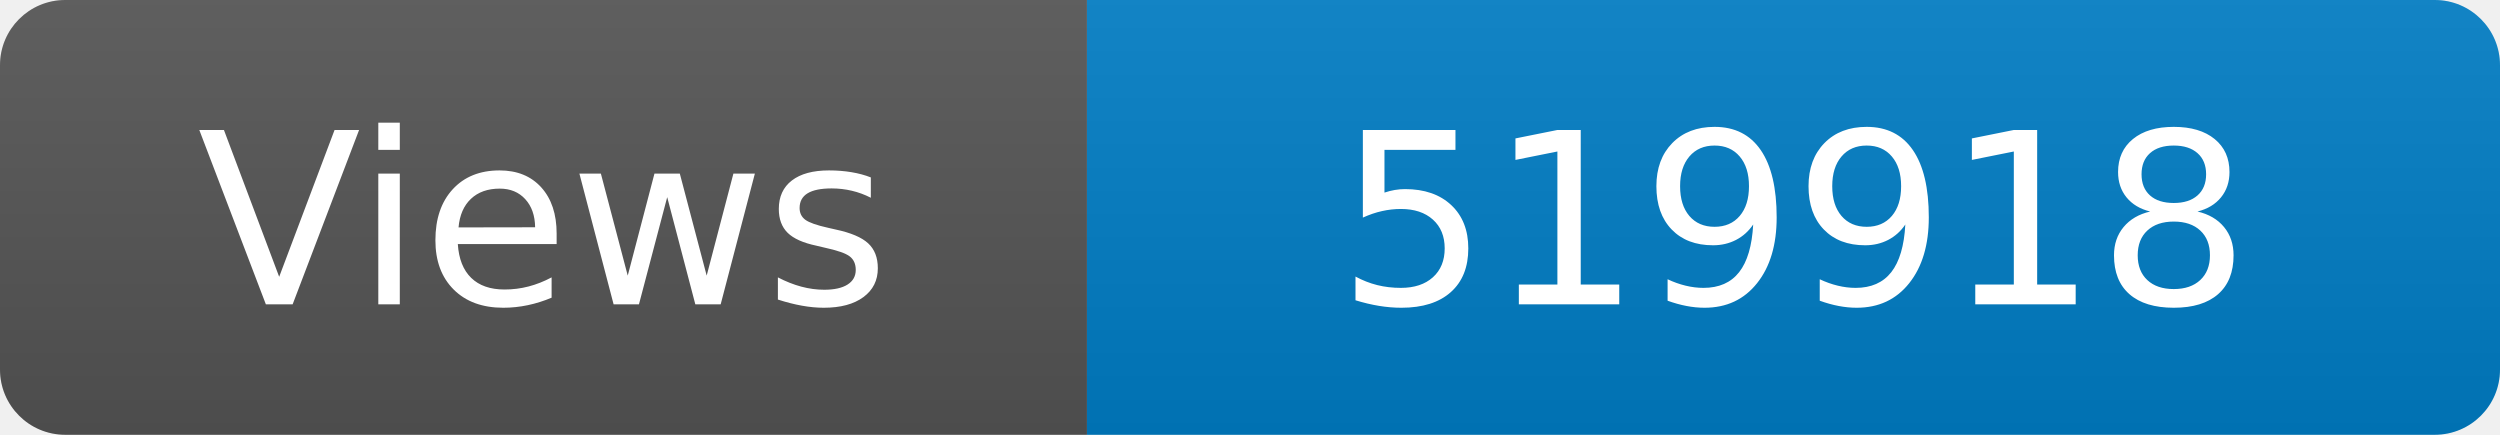
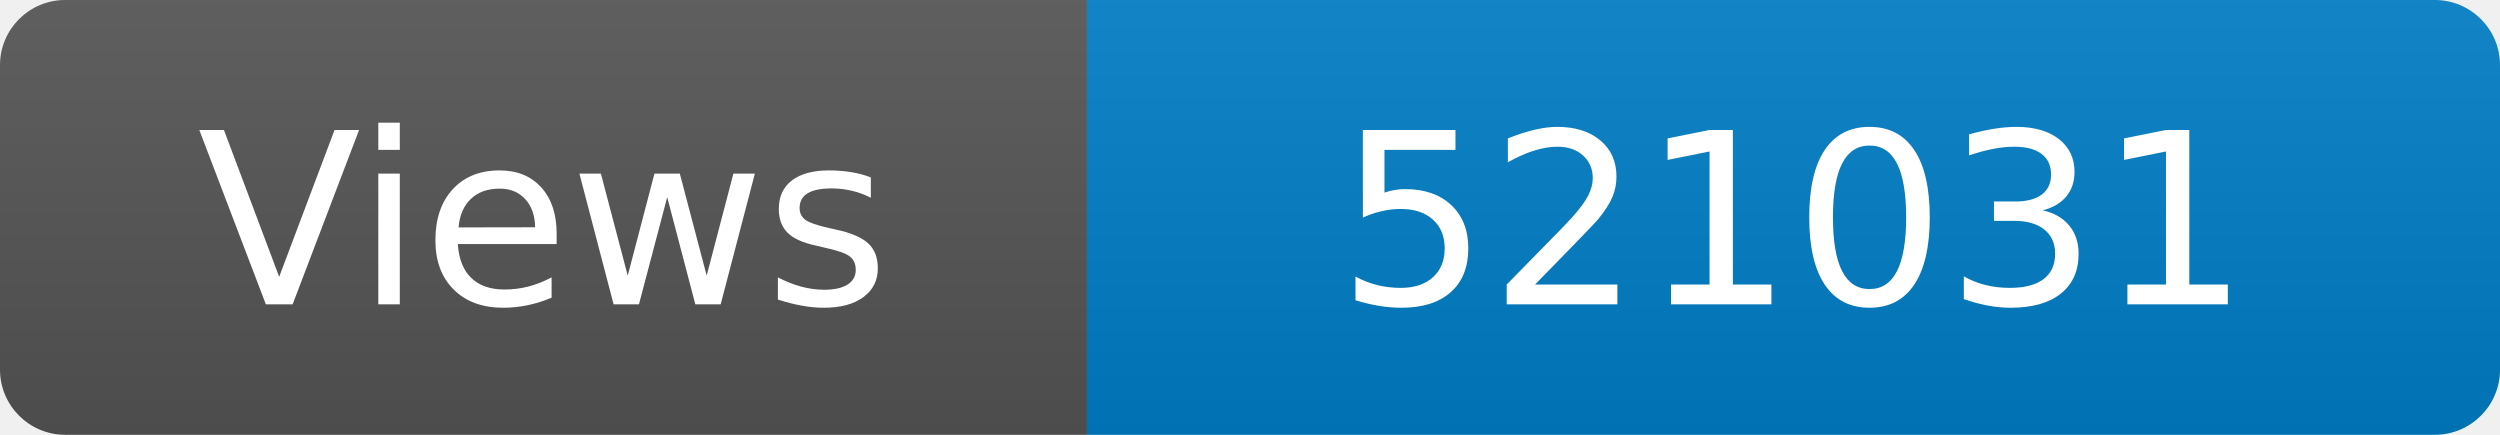
<svg xmlns="http://www.w3.org/2000/svg" width="115" height="20" role="img" aria-label="Maintained?: yes">
  <linearGradient id="s" x2="0" y2="100%">
    <stop offset="0" stop-color="#bbb" stop-opacity=".1" />
    <stop offset="1" stop-opacity=".1" />
  </linearGradient>
  <clipPath id="r">
    <rect width="115" height="20" rx="3" fill="#fff" />
  </clipPath>
  <g clip-path="url(#r)">
    <rect width="50" height="20" fill="#555" />
    <rect x="50" width="160" height="20" fill="#007ec6" />
    <rect width="115" height="20" fill="url(#s)" />
  </g>
  <g fill="#fff" text-anchor="middle" font-family="Verdana,Geneva,DejaVu Sans,sans-serif" font-size="110">
    <text x="250" y="140" transform="scale(.1)" fill="#fff">Views</text>
-     <text x="825" y="140" transform="scale(.1)" fill="#fff">519918</text>
+     <text x="825" y="140" transform="scale(.1)" fill="#fff">521031</text>
  </g>
</svg>
